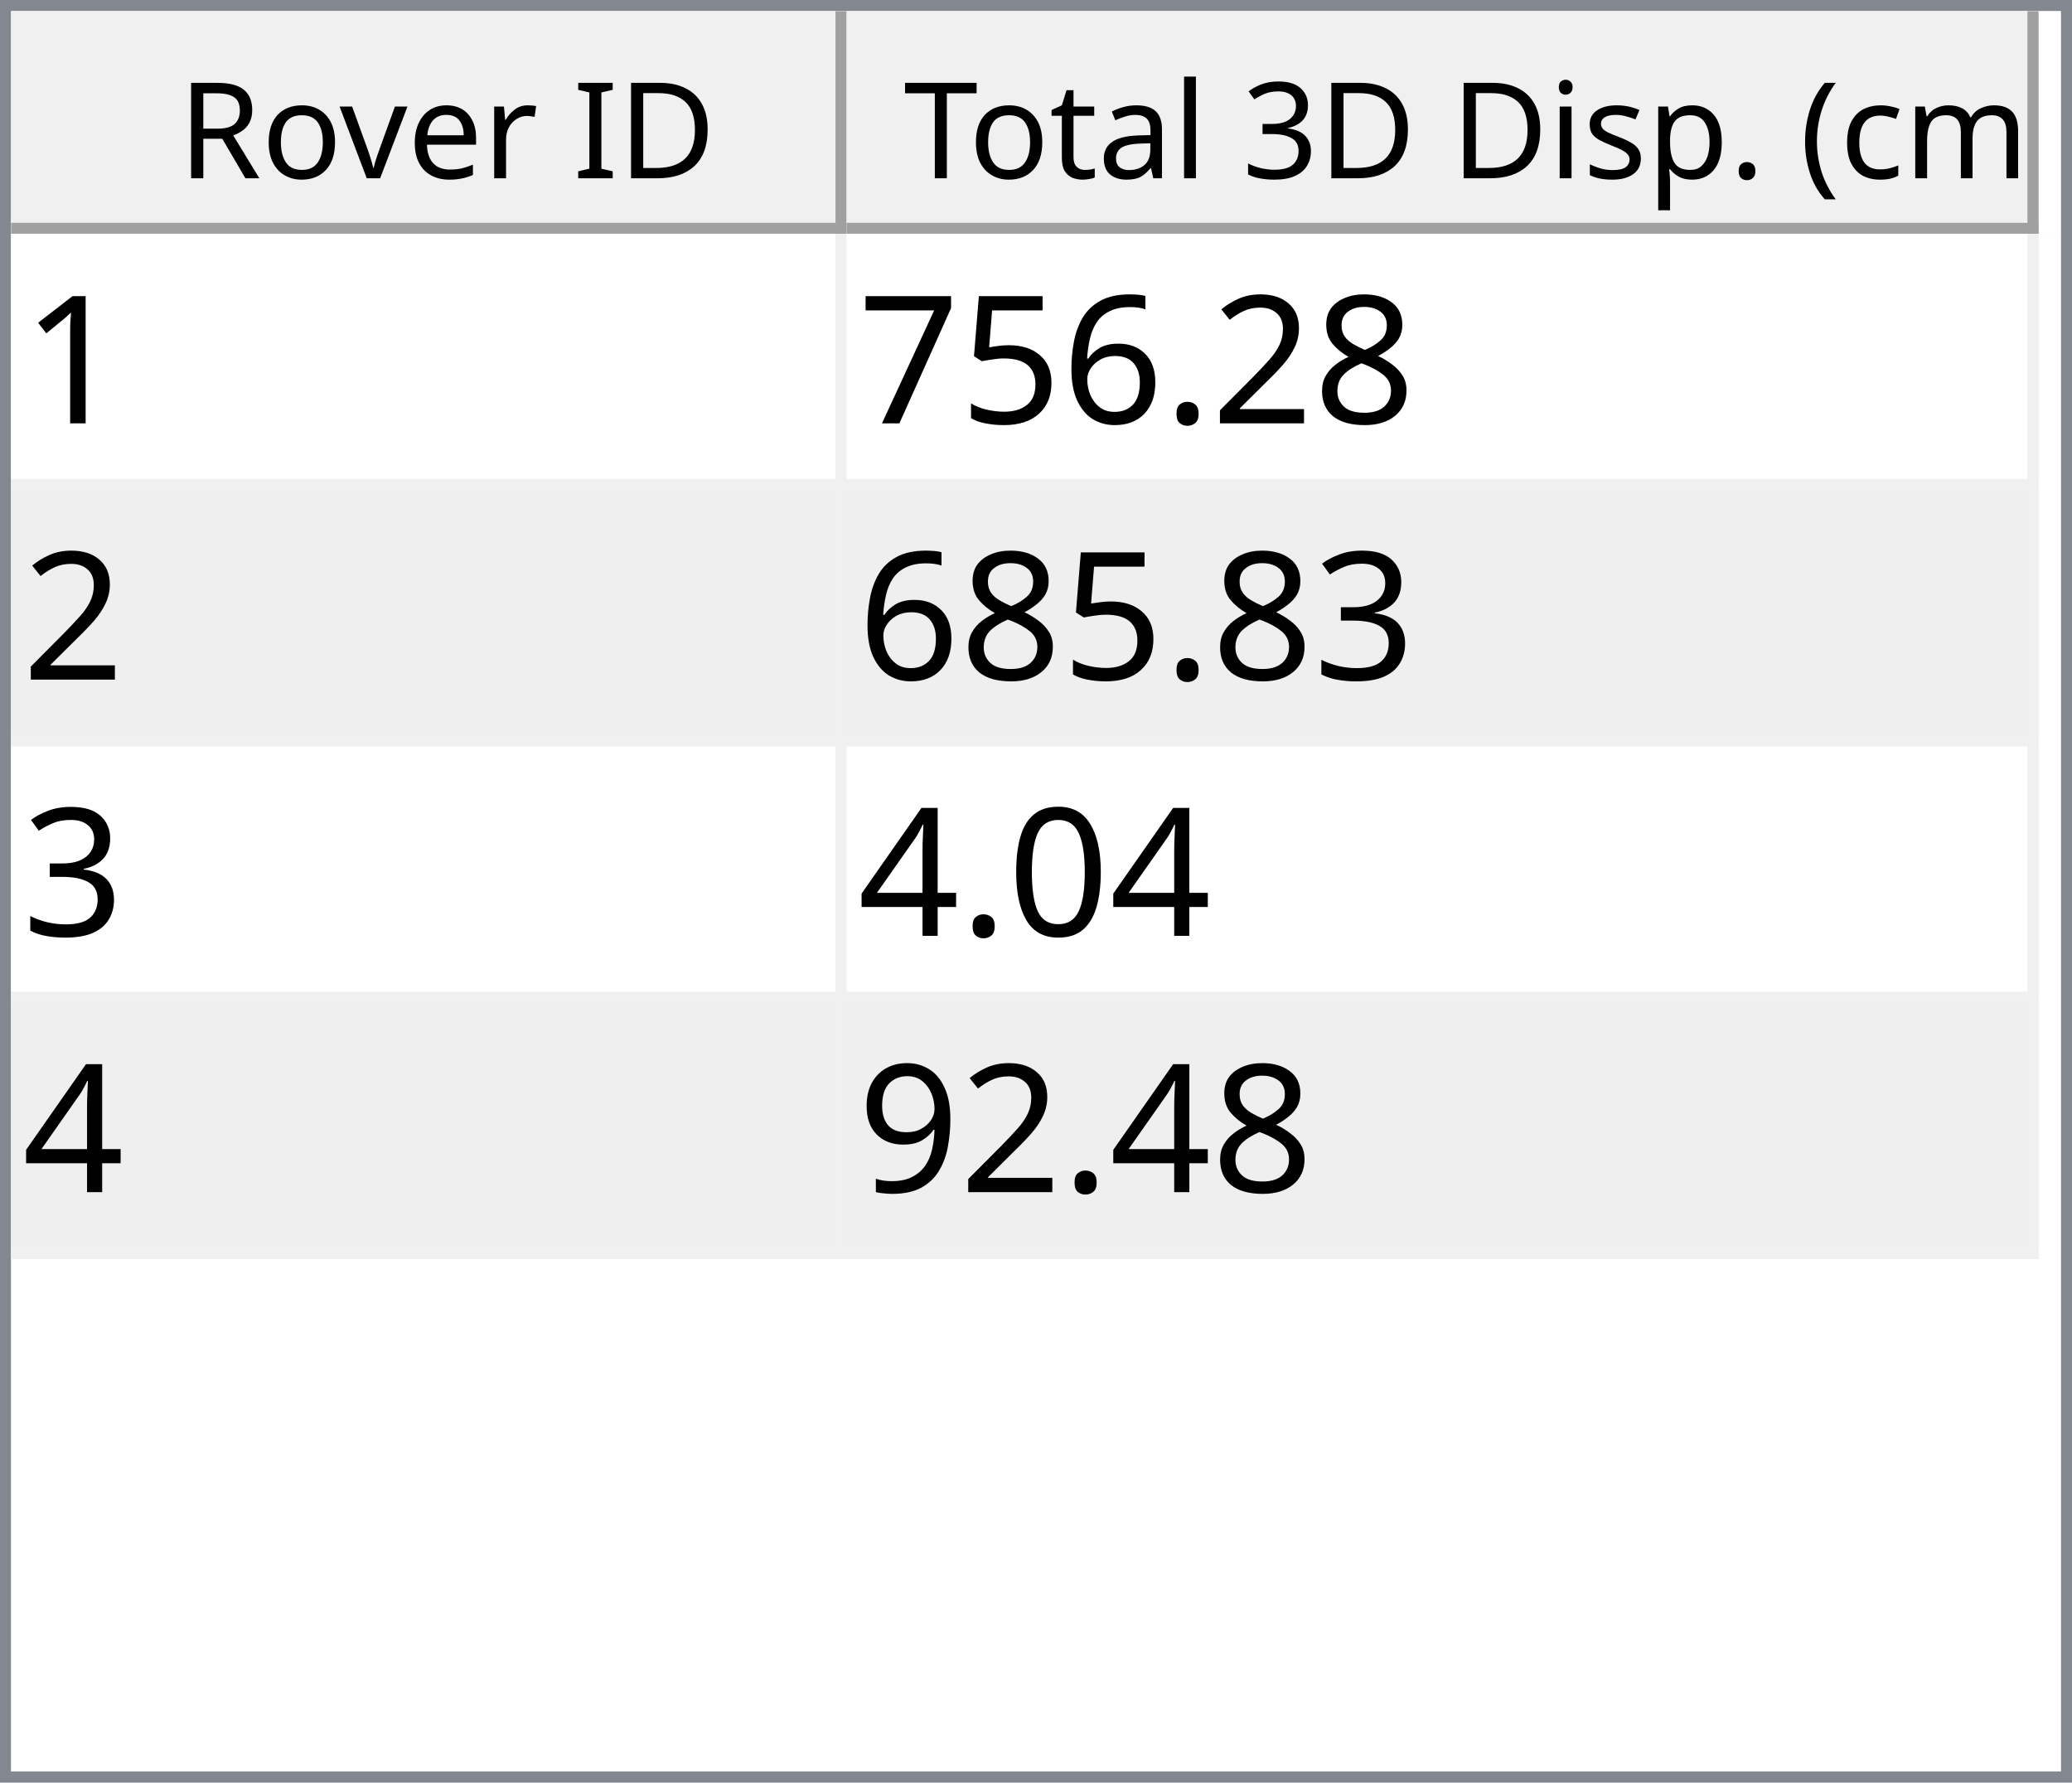
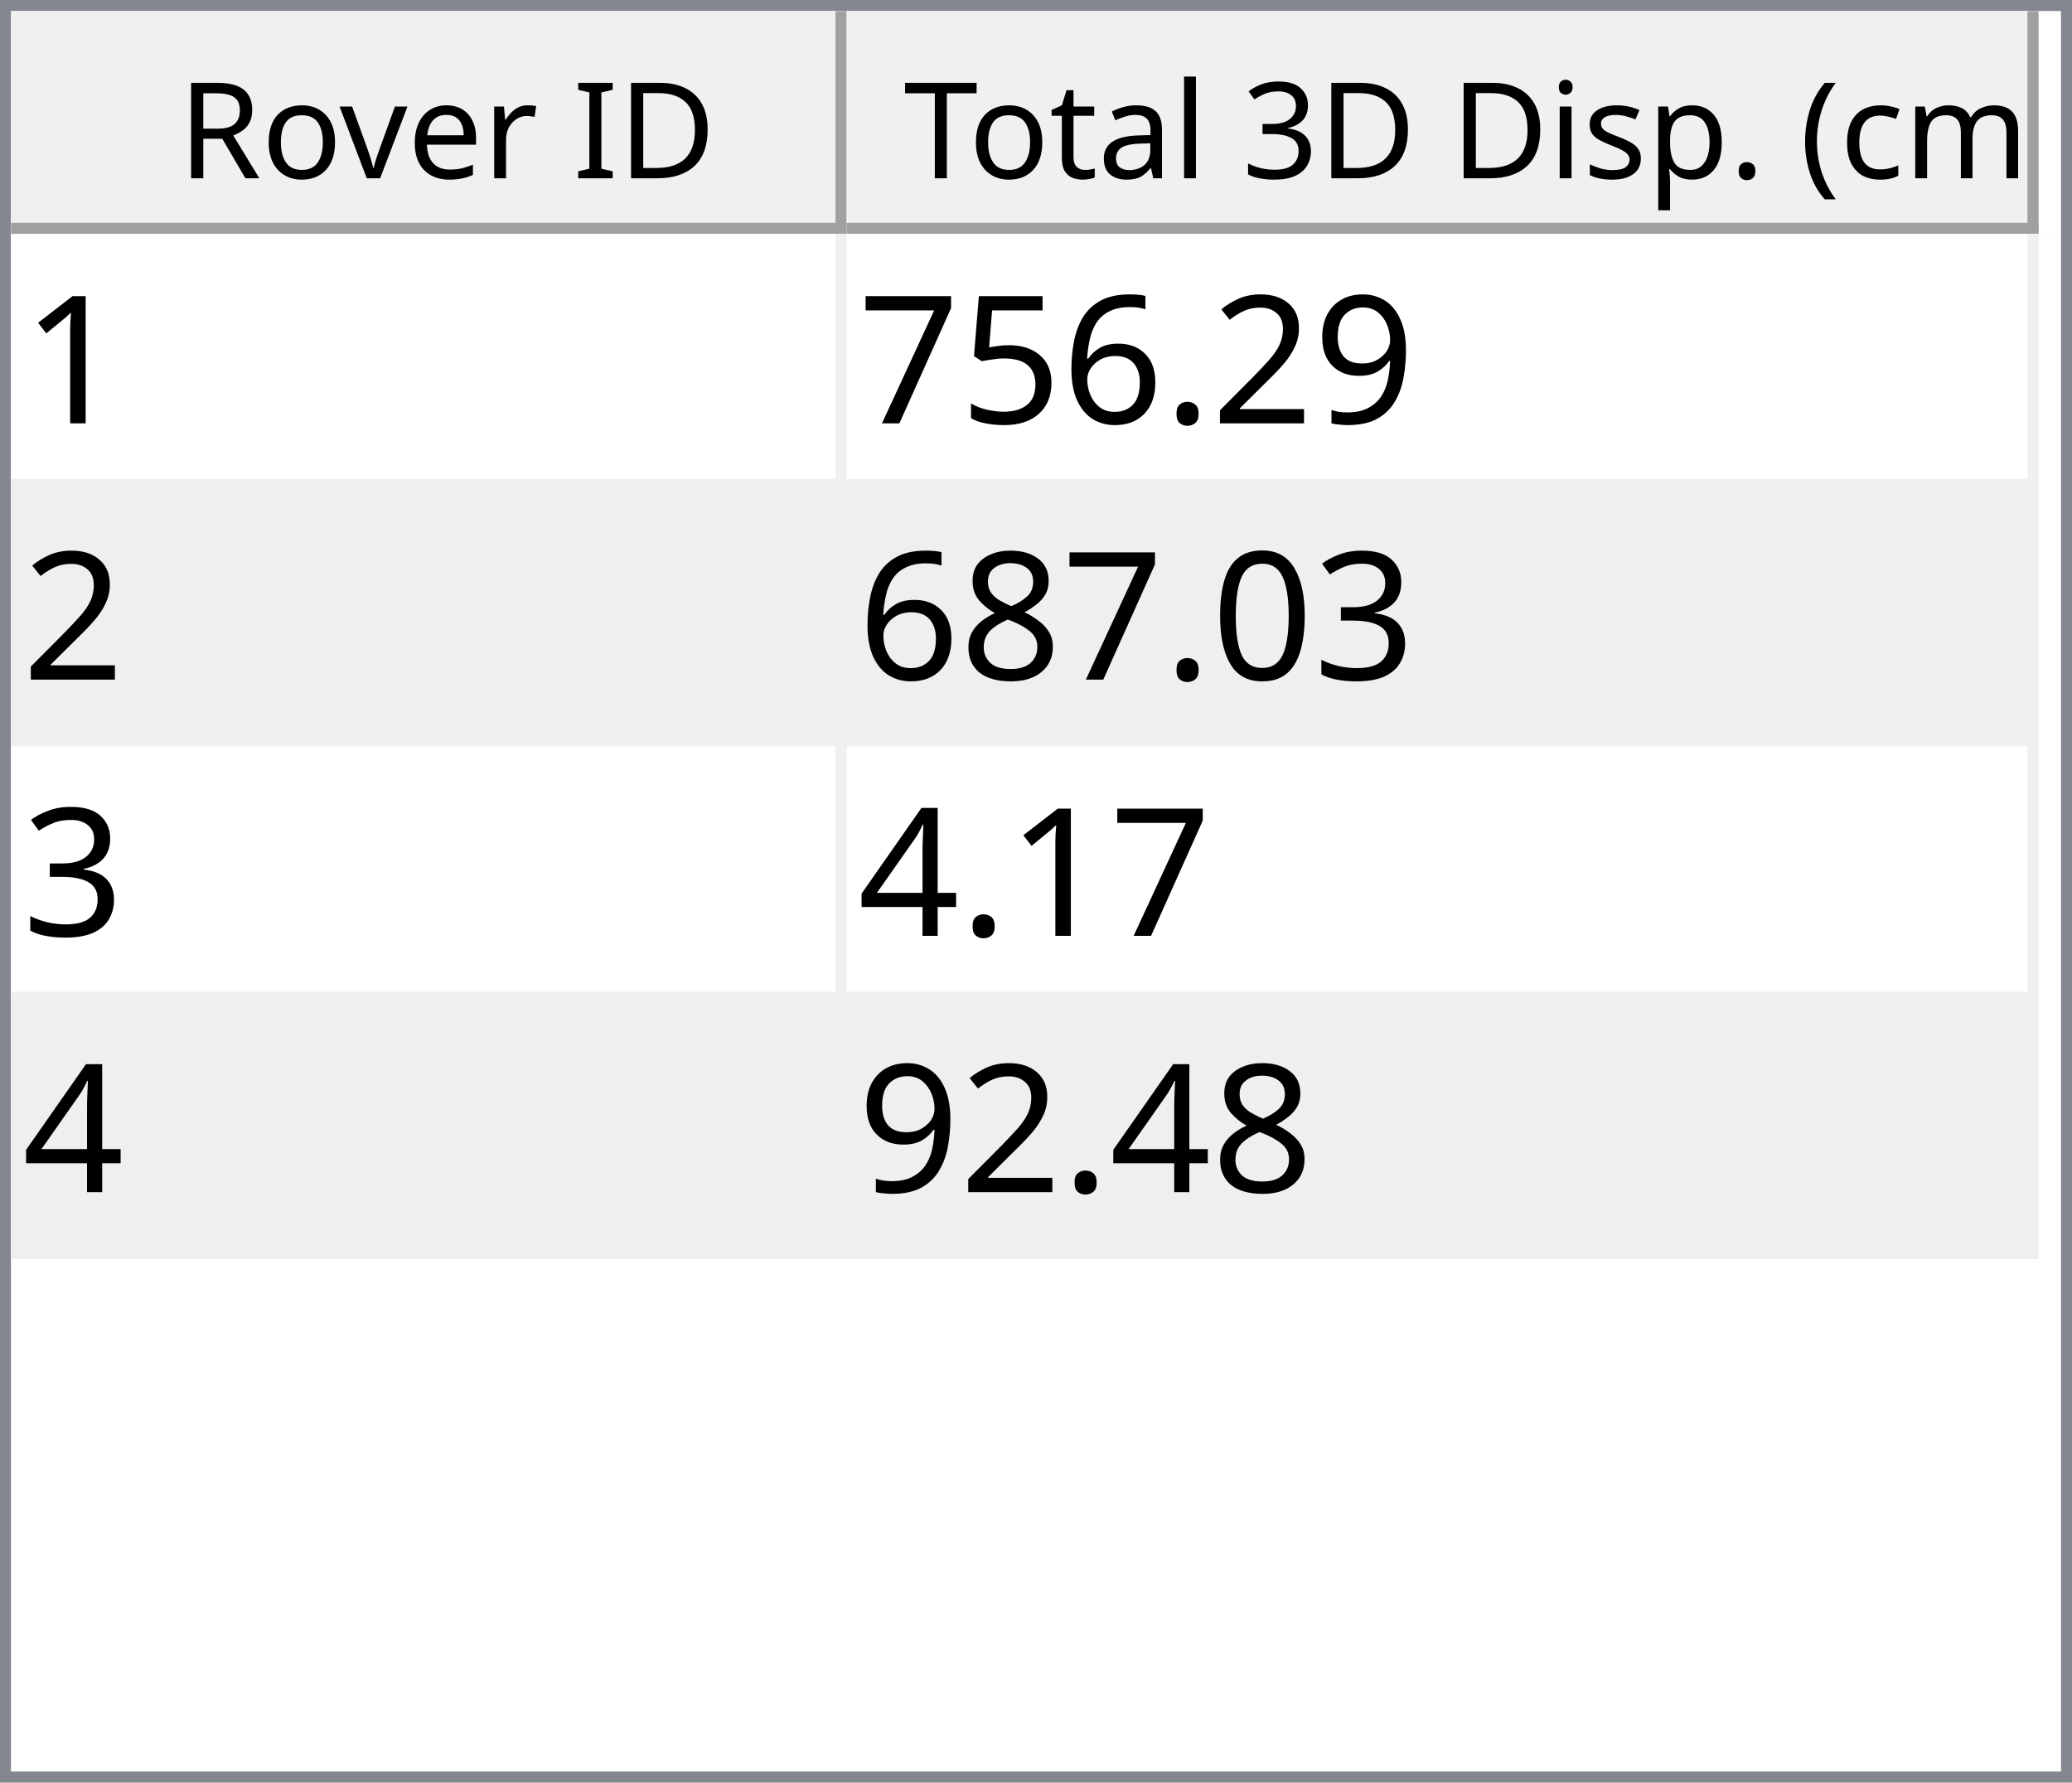
<svg xmlns="http://www.w3.org/2000/svg" style="fill-opacity:1; color-rendering:auto; color-interpolation:auto; text-rendering:auto; stroke:black; stroke-linecap:square; stroke-miterlimit:10; shape-rendering:auto; stroke-opacity:1; fill:black; stroke-dasharray:none; font-weight:normal; stroke-width:1; font-family:'Dialog'; font-style:normal; stroke-linejoin:miter; font-size:12px; stroke-dashoffset:0; image-rendering:auto;" width="186" height="160">
  <defs id="genericDefs" />
  <g>
    <defs id="defs1">
      <clipPath clipPathUnits="userSpaceOnUse" id="clipPath1">
        <path d="M0 0 L186 0 L186 160 L0 160 L0 0 Z" />
      </clipPath>
      <clipPath clipPathUnits="userSpaceOnUse" id="clipPath2">
        <path d="M0 0 L0 160 L186 160 L186 0 Z" />
      </clipPath>
      <clipPath clipPathUnits="userSpaceOnUse" id="clipPath3">
        <path d="M0 0 L0 20 L184 20 L184 0 Z" />
      </clipPath>
      <clipPath clipPathUnits="userSpaceOnUse" id="clipPath4">
        <path d="M0 0 L0 20 L75 20 L75 0 Z" />
      </clipPath>
      <clipPath clipPathUnits="userSpaceOnUse" id="clipPath5">
        <path d="M1 1 L1 19 L74 19 L74 1 Z" />
      </clipPath>
      <clipPath clipPathUnits="userSpaceOnUse" id="clipPath6">
        <path d="M0 0 L0 18 L73 18 L73 0 Z" />
      </clipPath>
      <clipPath clipPathUnits="userSpaceOnUse" id="clipPath7">
        <path d="M-0.5 -0.5 L-0.5 19.5 L74.5 19.5 L74.5 -0.5 Z" />
      </clipPath>
      <clipPath clipPathUnits="userSpaceOnUse" id="clipPath8">
        <path d="M0 0 L0 20 L107 20 L107 0 Z" />
      </clipPath>
      <clipPath clipPathUnits="userSpaceOnUse" id="clipPath9">
        <path d="M1 1 L1 19 L106 19 L106 1 Z" />
      </clipPath>
      <clipPath clipPathUnits="userSpaceOnUse" id="clipPath10">
        <path d="M0 0 L0 18 L105 18 L105 0 Z" />
      </clipPath>
      <clipPath clipPathUnits="userSpaceOnUse" id="clipPath11">
        <path d="M-0.5 -0.5 L-0.5 19.5 L106.5 19.5 L106.5 -0.5 Z" />
      </clipPath>
      <clipPath clipPathUnits="userSpaceOnUse" id="clipPath12">
        <path d="M0 0 L0 138 L184 138 L184 0 Z" />
      </clipPath>
      <clipPath clipPathUnits="userSpaceOnUse" id="clipPath13">
        <path d="M0 0 L0 92 L182 92 L182 0 Z" />
      </clipPath>
      <clipPath clipPathUnits="userSpaceOnUse" id="clipPath14">
        <path d="M-0.5 -0.5 L-0.5 91.5 L181.5 91.5 L181.5 -0.5 Z" />
      </clipPath>
      <clipPath clipPathUnits="userSpaceOnUse" id="clipPath15">
        <path d="M0 0 L0 22 L74 22 L74 0 Z" />
      </clipPath>
      <clipPath clipPathUnits="userSpaceOnUse" id="clipPath16">
        <path d="M0 0 L0 22 L106 22 L106 0 Z" />
      </clipPath>
      <font horiz-adv-x="64.551" id="font1">
        <font-face ascent="107.91" descent="25.098" units-per-em="100" style="font-style:normal; font-family:Segoe UI; font-weight:normal;" />
        <missing-glyph horiz-adv-x="64.551" d="M8.109 0 L8.109 68.266 L56.453 68.266 L56.453 0 L8.109 0 ZM15.328 7.234 L49.219 7.234 L49.219 61.031 L15.328 61.031 L15.328 7.234 Z" />
        <glyph unicode="D" horiz-adv-x="70.117" d="M9.188 0 L9.188 70.016 L28.516 70.016 Q65.531 70.016 65.531 35.891 Q65.531 19.672 55.25 9.836 Q44.969 0 27.734 0 L9.188 0 ZM17.391 62.594 L17.391 7.422 L27.828 7.422 Q41.609 7.422 49.273 14.797 Q56.938 22.172 56.938 35.688 Q56.938 62.594 28.328 62.594 L17.391 62.594 Z" />
        <glyph unicode="I" horiz-adv-x="26.611" d="M17.391 0 L9.188 0 L9.188 70.016 L17.391 70.016 L17.391 0 Z" />
        <glyph unicode=" " horiz-adv-x="27.393" d="" />
        <glyph unicode="r" horiz-adv-x="34.766" d="M34.188 41.891 Q32.078 43.5 28.125 43.5 Q23 43.5 19.555 38.672 Q16.109 33.844 16.109 25.484 L16.109 0 L8.109 0 L8.109 50 L16.109 50 L16.109 39.703 L16.312 39.703 Q18.016 44.969 21.531 47.922 Q25.047 50.875 29.391 50.875 Q32.516 50.875 34.188 50.203 L34.188 41.891 Z" />
        <glyph unicode="e" horiz-adv-x="52.295" d="M48.297 23 L12.984 23 Q13.188 14.656 17.484 10.109 Q21.781 5.562 29.297 5.562 Q37.75 5.562 44.828 11.141 L44.828 3.609 Q38.234 -1.172 27.391 -1.172 Q16.797 -1.172 10.742 5.641 Q4.688 12.453 4.688 24.812 Q4.688 36.469 11.305 43.82 Q17.922 51.172 27.734 51.172 Q37.547 51.172 42.922 44.828 Q48.297 38.484 48.297 27.203 L48.297 23 ZM40.094 29.781 Q40.047 36.719 36.75 40.578 Q33.453 44.438 27.594 44.438 Q21.922 44.438 17.969 40.383 Q14.016 36.328 13.094 29.781 L40.094 29.781 Z" />
        <glyph unicode="v" horiz-adv-x="47.9" d="M47.406 50 L27.484 0 L19.625 0 L0.688 50 L9.469 50 L22.172 13.672 Q23.578 9.672 23.922 6.688 L24.125 6.688 Q24.609 10.453 25.688 13.484 L38.969 50 L47.406 50 Z" />
        <glyph unicode="o" horiz-adv-x="58.594" d="M29 -1.172 Q17.922 -1.172 11.305 5.836 Q4.688 12.844 4.688 24.422 Q4.688 37.016 11.57 44.094 Q18.453 51.172 30.172 51.172 Q41.359 51.172 47.633 44.289 Q53.906 37.406 53.906 25.203 Q53.906 13.234 47.141 6.031 Q40.375 -1.172 29 -1.172 ZM29.594 44.438 Q21.875 44.438 17.383 39.188 Q12.891 33.938 12.891 24.703 Q12.891 15.828 17.43 10.695 Q21.969 5.562 29.594 5.562 Q37.359 5.562 41.531 10.594 Q45.703 15.625 45.703 24.906 Q45.703 34.281 41.531 39.359 Q37.359 44.438 29.594 44.438 Z" />
        <glyph unicode="R" horiz-adv-x="59.814" d="M59.375 0 L49.609 0 L37.891 19.625 Q36.281 22.359 34.766 24.289 Q33.25 26.219 31.664 27.438 Q30.078 28.656 28.25 29.219 Q26.422 29.781 24.125 29.781 L17.391 29.781 L17.391 0 L9.188 0 L9.188 70.016 L30.078 70.016 Q34.672 70.016 38.555 68.867 Q42.438 67.719 45.289 65.375 Q48.141 63.031 49.758 59.547 Q51.375 56.062 51.375 51.375 Q51.375 47.703 50.273 44.656 Q49.172 41.609 47.148 39.211 Q45.125 36.812 42.266 35.133 Q39.406 33.453 35.844 32.516 L35.844 32.328 Q37.594 31.547 38.891 30.547 Q40.188 29.547 41.359 28.18 Q42.531 26.812 43.68 25.078 Q44.828 23.344 46.234 21.047 L59.375 0 ZM17.391 62.594 L17.391 37.203 L28.516 37.203 Q31.594 37.203 34.203 38.133 Q36.812 39.062 38.719 40.797 Q40.625 42.531 41.703 45.047 Q42.781 47.562 42.781 50.688 Q42.781 56.297 39.141 59.445 Q35.5 62.594 28.609 62.594 L17.391 62.594 Z" />
        <glyph unicode=")" horiz-adv-x="30.176" d="M8.297 -15.922 L1.172 -15.922 Q16.406 2.344 16.406 26.812 Q16.406 51.469 1.078 70.016 L8.297 70.016 Q23.531 52.156 23.531 26.703 Q23.531 1.375 8.297 -15.922 Z" />
        <glyph unicode="m" horiz-adv-x="86.133" d="M79.109 0 L71.094 0 L71.094 28.719 Q71.094 37.016 68.531 40.727 Q65.969 44.438 59.906 44.438 Q54.781 44.438 51.195 39.75 Q47.609 35.062 47.609 28.516 L47.609 0 L39.594 0 L39.594 29.688 Q39.594 44.438 28.219 44.438 Q22.953 44.438 19.531 40.016 Q16.109 35.594 16.109 28.516 L16.109 0 L8.109 0 L8.109 50 L16.109 50 L16.109 42.094 L16.312 42.094 Q21.625 51.172 31.844 51.172 Q36.969 51.172 40.773 48.312 Q44.578 45.453 46 40.828 Q51.562 51.172 62.594 51.172 Q79.109 51.172 79.109 30.812 L79.109 0 Z" />
        <glyph unicode="c" horiz-adv-x="46.191" d="M42.188 2.297 Q36.422 -1.172 28.516 -1.172 Q17.828 -1.172 11.258 5.789 Q4.688 12.75 4.688 23.828 Q4.688 36.188 11.766 43.68 Q18.844 51.172 30.672 51.172 Q37.25 51.172 42.281 48.734 L42.281 40.531 Q36.719 44.438 30.375 44.438 Q22.703 44.438 17.797 38.945 Q12.891 33.453 12.891 24.516 Q12.891 15.719 17.508 10.641 Q22.125 5.562 29.891 5.562 Q36.422 5.562 42.188 9.906 L42.188 2.297 Z" />
        <glyph unicode="(" horiz-adv-x="30.176" d="M29.109 -15.922 L21.969 -15.922 Q6.844 1.375 6.844 26.703 Q6.844 52.156 21.969 70.016 L29.203 70.016 Q13.875 51.469 13.875 26.812 Q13.875 2.344 29.109 -15.922 Z" />
        <glyph unicode="." horiz-adv-x="21.68" d="M10.891 -1.078 Q8.641 -1.078 7.055 0.539 Q5.469 2.156 5.469 4.391 Q5.469 6.641 7.055 8.273 Q8.641 9.906 10.891 9.906 Q13.188 9.906 14.797 8.273 Q16.406 6.641 16.406 4.391 Q16.406 2.156 14.797 0.539 Q13.188 -1.078 10.891 -1.078 Z" />
        <glyph unicode="p" horiz-adv-x="58.789" d="M16.312 7.234 L16.109 7.234 L16.109 -23 L8.109 -23 L8.109 50 L16.109 50 L16.109 41.219 L16.312 41.219 Q22.219 51.172 33.594 51.172 Q43.266 51.172 48.688 44.461 Q54.109 37.75 54.109 26.469 Q54.109 13.922 48 6.375 Q41.891 -1.172 31.297 -1.172 Q21.578 -1.172 16.312 7.234 ZM16.109 27.391 L16.109 20.406 Q16.109 14.203 20.141 9.883 Q24.172 5.562 30.375 5.562 Q37.641 5.562 41.773 11.133 Q45.906 16.703 45.906 26.609 Q45.906 34.969 42.047 39.703 Q38.188 44.438 31.594 44.438 Q24.609 44.438 20.359 39.578 Q16.109 34.719 16.109 27.391 Z" />
        <glyph unicode="s" horiz-adv-x="42.432" d="M5.078 1.812 L5.078 10.406 Q11.625 5.562 19.484 5.562 Q30.031 5.562 30.031 12.594 Q30.031 14.594 29.125 15.992 Q28.219 17.391 26.68 18.461 Q25.141 19.531 23.07 20.383 Q21 21.234 18.609 22.172 Q15.281 23.484 12.766 24.828 Q10.25 26.172 8.57 27.859 Q6.891 29.547 6.031 31.695 Q5.172 33.844 5.172 36.719 Q5.172 40.234 6.789 42.945 Q8.406 45.656 11.086 47.484 Q13.766 49.312 17.211 50.242 Q20.656 51.172 24.312 51.172 Q30.812 51.172 35.938 48.922 L35.938 40.828 Q30.422 44.438 23.25 44.438 Q21 44.438 19.195 43.922 Q17.391 43.406 16.094 42.477 Q14.797 41.547 14.086 40.258 Q13.375 38.969 13.375 37.406 Q13.375 35.453 14.086 34.133 Q14.797 32.812 16.164 31.789 Q17.531 30.766 19.484 29.938 Q21.438 29.109 23.922 28.125 Q27.25 26.859 29.883 25.516 Q32.516 24.172 34.375 22.484 Q36.234 20.797 37.234 18.602 Q38.234 16.406 38.234 13.375 Q38.234 9.672 36.602 6.938 Q34.969 4.203 32.234 2.398 Q29.5 0.594 25.93 -0.289 Q22.359 -1.172 18.453 -1.172 Q10.75 -1.172 5.078 1.812 Z" />
        <glyph unicode="i" horiz-adv-x="24.219" d="M12.203 62.703 Q10.062 62.703 8.547 64.164 Q7.031 65.625 7.031 67.875 Q7.031 70.125 8.547 71.609 Q10.062 73.094 12.203 73.094 Q14.406 73.094 15.945 71.609 Q17.484 70.125 17.484 67.875 Q17.484 65.719 15.945 64.211 Q14.406 62.703 12.203 62.703 ZM16.109 0 L8.109 0 L8.109 50 L16.109 50 L16.109 0 Z" />
        <glyph unicode="3" horiz-adv-x="53.906" d="M46.531 19.828 Q46.531 15.094 44.75 11.211 Q42.969 7.328 39.719 4.57 Q36.469 1.812 31.93 0.297 Q27.391 -1.219 21.922 -1.219 Q11.922 -1.219 6 2.594 L6 11.188 Q13.094 5.609 22.219 5.609 Q25.875 5.609 28.828 6.539 Q31.781 7.469 33.906 9.227 Q36.031 10.984 37.18 13.477 Q38.328 15.969 38.328 19.094 Q38.328 32.812 18.797 32.812 L12.984 32.812 L12.984 39.594 L18.5 39.594 Q35.797 39.594 35.797 52.484 Q35.797 64.406 22.609 64.406 Q15.188 64.406 8.688 59.422 L8.688 67.188 Q15.375 71.188 24.609 71.188 Q29 71.188 32.57 69.969 Q36.141 68.75 38.68 66.555 Q41.219 64.359 42.609 61.281 Q44 58.203 44 54.5 Q44 40.672 30.031 36.719 L30.031 36.531 Q33.594 36.141 36.625 34.797 Q39.656 33.453 41.852 31.305 Q44.047 29.156 45.289 26.25 Q46.531 23.344 46.531 19.828 Z" />
        <glyph unicode="l" horiz-adv-x="24.219" d="M16.109 0 L8.109 0 L8.109 74.031 L16.109 74.031 L16.109 0 Z" />
        <glyph unicode="a" horiz-adv-x="50.879" d="M43.891 0 L35.891 0 L35.891 7.812 L35.688 7.812 Q30.469 -1.172 20.312 -1.172 Q12.844 -1.172 8.617 2.781 Q4.391 6.734 4.391 13.281 Q4.391 27.297 20.906 29.594 L35.891 31.688 Q35.891 44.438 25.594 44.438 Q16.547 44.438 9.281 38.281 L9.281 46.484 Q16.656 51.172 26.266 51.172 Q43.891 51.172 43.891 32.516 L43.891 0 ZM35.891 25.297 L23.828 23.641 Q18.266 22.859 15.43 20.875 Q12.594 18.891 12.594 13.875 Q12.594 10.203 15.211 7.883 Q17.828 5.562 22.172 5.562 Q28.125 5.562 32.008 9.742 Q35.891 13.922 35.891 20.312 L35.891 25.297 Z" />
        <glyph unicode="t" horiz-adv-x="33.887" d="M31.297 0.484 Q28.469 -1.078 23.828 -1.078 Q10.688 -1.078 10.688 13.578 L10.688 43.172 L2.094 43.172 L2.094 50 L10.688 50 L10.688 62.203 L18.703 64.797 L18.703 50 L31.297 50 L31.297 43.172 L18.703 43.172 L18.703 14.984 Q18.703 9.969 20.414 7.82 Q22.125 5.672 26.078 5.672 Q29.109 5.672 31.297 7.328 L31.297 0.484 Z" />
        <glyph unicode="T" horiz-adv-x="52.393" d="M50.594 62.594 L30.375 62.594 L30.375 0 L22.172 0 L22.172 62.594 L2 62.594 L2 70.016 L50.594 70.016 L50.594 62.594 Z" />
      </font>
      <font horiz-adv-x="75.0" id="font2">
        <font-face ascent="100.537" descent="21.973" units-per-em="100" style="font-style:normal; font-family:sans-serif; font-weight:normal;" />
        <missing-glyph horiz-adv-x="75.0" d="M12.5 0 L12.5 62.5 L62.5 62.5 L62.5 0 L12.5 0 ZM14.062 1.562 L60.938 1.562 L60.938 60.938 L14.062 60.938 L14.062 1.562 Z" />
        <glyph unicode="1" horiz-adv-x="55.615" d="M37.25 0 L28.469 0 L28.469 56 Q25.297 52.984 20.141 49.953 Q14.984 46.922 10.891 45.406 L10.891 53.906 Q18.266 57.375 23.781 62.305 Q29.297 67.234 31.594 71.875 L37.25 71.875 L37.25 0 Z" />
-         <glyph unicode="8" horiz-adv-x="55.615" d="M17.672 38.812 Q12.203 40.828 9.57 44.539 Q6.938 48.25 6.938 53.422 Q6.938 61.234 12.555 66.555 Q18.172 71.875 27.484 71.875 Q36.859 71.875 42.578 66.43 Q48.297 60.984 48.297 53.172 Q48.297 48.188 45.68 44.508 Q43.062 40.828 37.75 38.812 Q44.344 36.672 47.781 31.883 Q51.219 27.094 51.219 20.453 Q51.219 11.281 44.727 5.031 Q38.234 -1.219 27.641 -1.219 Q17.047 -1.219 10.547 5.055 Q4.047 11.328 4.047 20.703 Q4.047 27.688 7.594 32.398 Q11.141 37.109 17.672 38.812 ZM15.922 53.719 Q15.922 48.641 19.195 45.414 Q22.469 42.188 27.688 42.188 Q32.766 42.188 36.016 45.383 Q39.266 48.578 39.266 53.219 Q39.266 58.062 35.914 61.359 Q32.562 64.656 27.594 64.656 Q22.562 64.656 19.242 61.43 Q15.922 58.203 15.922 53.719 ZM13.094 20.656 Q13.094 16.891 14.875 13.375 Q16.656 9.859 20.172 7.93 Q23.688 6 27.734 6 Q34.031 6 38.133 10.055 Q42.234 14.109 42.234 20.359 Q42.234 26.703 38.016 30.859 Q33.797 35.016 27.438 35.016 Q21.234 35.016 17.164 30.914 Q13.094 26.812 13.094 20.656 Z" />
+         <glyph unicode="9" horiz-adv-x="55.615" d="M5.469 16.547 L13.922 17.328 Q14.984 11.375 18.016 8.688 Q21.047 6 25.781 6 Q29.828 6 32.883 7.859 Q35.938 9.719 37.891 12.82 Q39.844 15.922 41.164 21.195 Q42.484 26.469 42.484 31.938 Q42.484 32.516 42.438 33.688 Q39.797 29.5 35.234 26.883 Q30.672 24.266 25.344 24.266 Q16.453 24.266 10.305 30.711 Q4.156 37.156 4.156 47.703 Q4.156 58.594 10.578 65.234 Q17 71.875 26.656 71.875 Q33.641 71.875 39.43 68.117 Q45.219 64.359 48.219 57.398 Q51.219 50.438 51.219 37.25 Q51.219 23.531 48.242 15.406 Q45.266 7.281 39.383 3.031 Q33.5 -1.219 25.594 -1.219 Q17.188 -1.219 11.867 3.445 Q6.547 8.109 5.469 16.547 ZM41.453 48.141 Q41.453 55.719 37.43 60.156 Q33.406 64.594 27.734 64.594 Q21.875 64.594 17.531 59.812 Q13.188 55.031 13.188 47.406 Q13.188 40.578 17.312 36.305 Q21.438 32.031 27.484 32.031 Q33.594 32.031 37.523 36.305 Q41.453 40.578 41.453 48.141 Z" />
        <glyph unicode="2" horiz-adv-x="55.615" d="M50.344 8.453 L50.344 0 L3.031 0 Q2.938 3.172 4.047 6.109 Q5.859 10.938 9.836 15.625 Q13.812 20.312 21.344 26.469 Q33.016 36.031 37.117 41.625 Q41.219 47.219 41.219 52.203 Q41.219 57.422 37.477 61.008 Q33.734 64.594 27.734 64.594 Q21.391 64.594 17.578 60.789 Q13.766 56.984 13.719 50.25 L4.688 51.172 Q5.609 61.281 11.664 66.578 Q17.719 71.875 27.938 71.875 Q38.234 71.875 44.242 66.164 Q50.25 60.453 50.25 52 Q50.25 47.703 48.492 43.555 Q46.734 39.406 42.656 34.812 Q38.578 30.219 29.109 22.219 Q21.188 15.578 18.945 13.211 Q16.703 10.844 15.234 8.453 L50.344 8.453 Z" />
        <glyph unicode="." horiz-adv-x="27.783" d="M9.078 0 L9.078 10.016 L19.094 10.016 L19.094 0 L9.078 0 Z" />
        <glyph unicode="6" horiz-adv-x="55.615" d="M49.75 54.047 L41.016 53.375 Q39.844 58.547 37.703 60.891 Q34.125 64.656 28.906 64.656 Q24.703 64.656 21.531 62.312 Q17.391 59.281 14.992 53.469 Q12.594 47.656 12.5 36.922 Q15.672 41.75 20.266 44.094 Q24.859 46.438 29.891 46.438 Q38.672 46.438 44.852 39.969 Q51.031 33.5 51.031 23.25 Q51.031 16.5 48.125 10.719 Q45.219 4.938 40.141 1.859 Q35.062 -1.219 28.609 -1.219 Q17.625 -1.219 10.695 6.859 Q3.766 14.938 3.766 33.5 Q3.766 54.25 11.422 63.672 Q18.109 71.875 29.438 71.875 Q37.891 71.875 43.289 67.141 Q48.688 62.406 49.75 54.047 ZM13.875 23.188 Q13.875 18.656 15.797 14.508 Q17.719 10.359 21.188 8.18 Q24.656 6 28.469 6 Q34.031 6 38.039 10.492 Q42.047 14.984 42.047 22.703 Q42.047 30.125 38.086 34.398 Q34.125 38.672 28.125 38.672 Q22.172 38.672 18.023 34.398 Q13.875 30.125 13.875 23.188 Z" />
        <glyph unicode="5" horiz-adv-x="55.615" d="M4.156 18.75 L13.375 19.531 Q14.406 12.797 18.141 9.398 Q21.875 6 27.156 6 Q33.5 6 37.891 10.789 Q42.281 15.578 42.281 23.484 Q42.281 31 38.062 35.352 Q33.844 39.703 27 39.703 Q22.75 39.703 19.336 37.773 Q15.922 35.844 13.969 32.766 L5.719 33.844 L12.641 70.609 L48.25 70.609 L48.25 62.203 L19.672 62.203 L15.828 42.969 Q22.266 47.469 29.344 47.469 Q38.719 47.469 45.164 40.969 Q51.609 34.469 51.609 24.266 Q51.609 14.547 45.953 7.469 Q39.062 -1.219 27.156 -1.219 Q17.391 -1.219 11.211 4.25 Q5.031 9.719 4.156 18.75 Z" />
        <glyph unicode="7" horiz-adv-x="55.615" d="M4.734 62.203 L4.734 70.656 L51.078 70.656 L51.078 63.812 Q44.234 56.547 37.523 44.484 Q30.812 32.422 27.156 19.672 Q24.516 10.688 23.781 0 L14.75 0 Q14.891 8.453 18.062 20.414 Q21.234 32.375 27.172 43.484 Q33.109 54.594 39.797 62.203 L4.734 62.203 Z" />
        <glyph unicode="3" horiz-adv-x="55.615" d="M4.203 18.891 L12.984 20.062 Q14.5 12.594 18.141 9.297 Q21.781 6 27 6 Q33.203 6 37.477 10.297 Q41.75 14.594 41.75 20.953 Q41.75 27 37.797 30.93 Q33.844 34.859 27.734 34.859 Q25.25 34.859 21.531 33.891 L22.516 41.609 Q23.391 41.5 23.922 41.5 Q29.547 41.5 34.039 44.43 Q38.531 47.359 38.531 53.469 Q38.531 58.297 35.258 61.477 Q31.984 64.656 26.812 64.656 Q21.688 64.656 18.266 61.43 Q14.844 58.203 13.875 51.766 L5.078 53.328 Q6.688 62.156 12.398 67.016 Q18.109 71.875 26.609 71.875 Q32.469 71.875 37.398 69.359 Q42.328 66.844 44.945 62.5 Q47.562 58.156 47.562 53.266 Q47.562 48.641 45.07 44.828 Q42.578 41.016 37.703 38.766 Q44.047 37.312 47.562 32.695 Q51.078 28.078 51.078 21.141 Q51.078 11.766 44.242 5.25 Q37.406 -1.266 26.953 -1.266 Q17.531 -1.266 11.305 4.352 Q5.078 9.969 4.203 18.891 Z" />
        <glyph unicode="0" horiz-adv-x="55.615" d="M4.156 35.297 Q4.156 48 6.766 55.742 Q9.375 63.484 14.523 67.68 Q19.672 71.875 27.484 71.875 Q33.25 71.875 37.594 69.555 Q41.938 67.234 44.773 62.867 Q47.609 58.5 49.219 52.227 Q50.828 45.953 50.828 35.297 Q50.828 22.703 48.242 14.969 Q45.656 7.234 40.508 3.008 Q35.359 -1.219 27.484 -1.219 Q17.141 -1.219 11.234 6.203 Q4.156 15.141 4.156 35.297 ZM13.188 35.297 Q13.188 17.672 17.312 11.836 Q21.438 6 27.484 6 Q33.547 6 37.672 11.859 Q41.797 17.719 41.797 35.297 Q41.797 52.984 37.672 58.789 Q33.547 64.594 27.391 64.594 Q21.344 64.594 17.719 59.469 Q13.188 52.938 13.188 35.297 Z" />
+         <glyph unicode="8" horiz-adv-x="55.615" d="M17.672 38.812 Q12.203 40.828 9.57 44.539 Q6.938 48.25 6.938 53.422 Q6.938 61.234 12.555 66.555 Q18.172 71.875 27.484 71.875 Q36.859 71.875 42.578 66.43 Q48.297 60.984 48.297 53.172 Q48.297 48.188 45.68 44.508 Q43.062 40.828 37.75 38.812 Q44.344 36.672 47.781 31.883 Q51.219 27.094 51.219 20.453 Q51.219 11.281 44.727 5.031 Q38.234 -1.219 27.641 -1.219 Q17.047 -1.219 10.547 5.055 Q4.047 11.328 4.047 20.703 Q4.047 27.688 7.594 32.398 Q11.141 37.109 17.672 38.812 ZM15.922 53.719 Q15.922 48.641 19.195 45.414 Q22.469 42.188 27.688 42.188 Q32.766 42.188 36.016 45.383 Q39.266 48.578 39.266 53.219 Q39.266 58.062 35.914 61.359 Q32.562 64.656 27.594 64.656 Q22.562 64.656 19.242 61.43 Q15.922 58.203 15.922 53.719 ZM13.094 20.656 Q13.094 16.891 14.875 13.375 Q16.656 9.859 20.172 7.93 Q23.688 6 27.734 6 Q34.031 6 38.133 10.055 Q42.234 14.109 42.234 20.359 Q42.234 26.703 38.016 30.859 Q33.797 35.016 27.438 35.016 Q21.234 35.016 17.164 30.914 Q13.094 26.812 13.094 20.656 Z" />
        <glyph unicode="4" horiz-adv-x="55.615" d="M32.328 0 L32.328 17.141 L1.266 17.141 L1.266 25.203 L33.938 71.578 L41.109 71.578 L41.109 25.203 L50.781 25.203 L50.781 17.141 L41.109 17.141 L41.109 0 L32.328 0 ZM32.328 25.203 L32.328 57.469 L9.906 25.203 L32.328 25.203 Z" />
-         <glyph unicode="9" horiz-adv-x="55.615" d="M5.469 16.547 L13.922 17.328 Q14.984 11.375 18.016 8.688 Q21.047 6 25.781 6 Q29.828 6 32.883 7.859 Q35.938 9.719 37.891 12.82 Q39.844 15.922 41.164 21.195 Q42.484 26.469 42.484 31.938 Q42.484 32.516 42.438 33.688 Q39.797 29.5 35.234 26.883 Q30.672 24.266 25.344 24.266 Q16.453 24.266 10.305 30.711 Q4.156 37.156 4.156 47.703 Q4.156 58.594 10.578 65.234 Q17 71.875 26.656 71.875 Q33.641 71.875 39.43 68.117 Q45.219 64.359 48.219 57.398 Q51.219 50.438 51.219 37.25 Q51.219 23.531 48.242 15.406 Q45.266 7.281 39.383 3.031 Q33.5 -1.219 25.594 -1.219 Q17.188 -1.219 11.867 3.445 Q6.547 8.109 5.469 16.547 ZM41.453 48.141 Q41.453 55.719 37.43 60.156 Q33.406 64.594 27.734 64.594 Q21.875 64.594 17.531 59.812 Q13.188 55.031 13.188 47.406 Q13.188 40.578 17.312 36.305 Q21.438 32.031 27.484 32.031 Q33.594 32.031 37.523 36.305 Q41.453 40.578 41.453 48.141 Z" />
      </font>
    </defs>
    <g style="fill:white; stroke:white;">
      <rect x="0" y="0" width="186" style="clip-path:url(#clipPath1); stroke:none;" height="160" />
    </g>
    <g style="fill:white; text-rendering:optimizeSpeed; color-rendering:optimizeSpeed; image-rendering:optimizeSpeed; shape-rendering:crispEdges; stroke:white; color-interpolation:sRGB;">
      <rect x="0" width="186" height="160" y="0" style="stroke:none;" />
      <path style="stroke:none;" d="M0 160 L186 160 L186 0 L0 0 Z" />
    </g>
    <g style="fill:rgb(240,240,240); font-family:'Segoe UI'; stroke:rgb(240,240,240);">
      <rect x="0" y="0" width="186" style="clip-path:url(#clipPath2); stroke:none;" height="160" />
    </g>
    <g style="fill:rgb(130,135,144); font-family:'Segoe UI'; stroke:rgb(130,135,144);">
      <path d="M0 0 L186 0 L186 160 L0 160 L0 0 ZM1 1 L185 1 L185 159 L1 159 L1 1 Z" style="fill-rule:evenodd; clip-path:url(#clipPath2); stroke:none;" />
    </g>
    <g style="fill:white; font-family:'Segoe UI'; stroke:white;" transform="translate(1,1)">
      <rect x="0" y="0" width="184" style="clip-path:url(#clipPath3); stroke:none;" height="20" />
    </g>
    <g style="fill:rgb(240,240,240); font-family:'Segoe UI'; stroke:rgb(240,240,240);" transform="translate(1,1)">
      <rect x="0" y="0" width="75" style="clip-path:url(#clipPath4); stroke:none;" height="20" />
    </g>
    <g style="font-family:'Segoe UI';" transform="translate(2,2)">
      <text x="14" xml:space="preserve" y="14" style="clip-path:url(#clipPath6); stroke:none;">Rover ID</text>
    </g>
    <g style="fill:rgb(160,160,160); font-family:'Segoe UI'; stroke:rgb(160,160,160); stroke-linejoin:bevel;" transform="translate(1.5,1.5)">
      <line x1="74" x2="74" y1="0" style="fill:none; clip-path:url(#clipPath7);" y2="19" />
    </g>
    <g style="fill:rgb(160,160,160); font-family:'Segoe UI'; stroke:rgb(160,160,160); stroke-linejoin:bevel;" transform="matrix(1,0,0,1,1,1) translate(0.5,0.5)">
      <line x1="0" x2="74" y1="19" style="fill:none; clip-path:url(#clipPath7);" y2="19" />
    </g>
    <g style="fill:rgb(240,240,240); font-family:'Segoe UI'; stroke:rgb(240,240,240);" transform="translate(76,1)">
      <rect x="0" y="0" width="107" style="clip-path:url(#clipPath8); stroke:none;" height="20" />
    </g>
    <g style="font-family:'Segoe UI';" transform="translate(77,2)">
      <text x="1" xml:space="preserve" y="14" style="clip-path:url(#clipPath10); stroke:none;"> Total 3D Disp. (cm)</text>
    </g>
    <g style="fill:rgb(160,160,160); font-family:'Segoe UI'; stroke:rgb(160,160,160); stroke-linejoin:bevel;" transform="translate(76.5,1.5)">
      <line x1="106" x2="106" y1="0" style="fill:none; clip-path:url(#clipPath11);" y2="19" />
    </g>
    <g style="fill:rgb(160,160,160); font-family:'Segoe UI'; stroke:rgb(160,160,160); stroke-linejoin:bevel;" transform="matrix(1,0,0,1,76,1) translate(0.5,0.5)">
      <line x1="0" x2="106" y1="19" style="fill:none; clip-path:url(#clipPath11);" y2="19" />
    </g>
    <g style="fill:white; font-family:'Segoe UI'; stroke:white;" transform="translate(1,21)">
      <rect x="0" y="0" width="184" style="clip-path:url(#clipPath12); stroke:none;" height="138" />
    </g>
    <g style="fill:rgb(240,240,240); font-size:16px; font-family:sans-serif; stroke:rgb(240,240,240);" transform="translate(1,21)">
      <rect x="0" y="0" width="182" style="clip-path:url(#clipPath13); stroke:none;" height="92" />
      <line transform="translate(0.5,0.5)" x1="0" x2="181" y1="22" style="clip-path:url(#clipPath14); fill:none; stroke-linejoin:bevel;" y2="22" />
    </g>
    <g transform="matrix(1,0,0,1,1,21) translate(0.5,0.5)" style="fill:rgb(240,240,240); font-size:16px; font-family:sans-serif; stroke:rgb(240,240,240); stroke-linejoin:bevel;">
      <line x1="0" x2="181" y1="45" style="fill:none; clip-path:url(#clipPath14);" y2="45" />
    </g>
    <g transform="matrix(1,0,0,1,1,21) translate(0.5,0.5)" style="fill:rgb(240,240,240); font-size:16px; font-family:sans-serif; stroke:rgb(240,240,240); stroke-linejoin:bevel;">
      <line x1="0" x2="181" y1="68" style="fill:none; clip-path:url(#clipPath14);" y2="68" />
    </g>
    <g transform="matrix(1,0,0,1,1,21) translate(0.5,0.5)" style="fill:rgb(240,240,240); font-size:16px; font-family:sans-serif; stroke:rgb(240,240,240); stroke-linejoin:bevel;">
      <line x1="0" x2="181" y1="91" style="fill:none; clip-path:url(#clipPath14);" y2="91" />
    </g>
    <g transform="matrix(1,0,0,1,1,21) translate(0.5,0.5)" style="fill:rgb(240,240,240); font-size:16px; font-family:sans-serif; stroke:rgb(240,240,240); stroke-linejoin:bevel;">
      <line x1="74" x2="74" y1="0" style="fill:none; clip-path:url(#clipPath14);" y2="91" />
    </g>
    <g transform="matrix(1,0,0,1,1,21) translate(0.5,0.5)" style="fill:rgb(240,240,240); font-size:16px; font-family:sans-serif; stroke:rgb(240,240,240); stroke-linejoin:bevel;">
      <line x1="181" x2="181" y1="0" style="fill:none; clip-path:url(#clipPath14);" y2="91" />
    </g>
    <g style="fill:white; font-size:16px; font-family:sans-serif; stroke:white;" transform="matrix(1,0,0,1,1,21)">
      <rect x="0" y="0" width="74" style="clip-path:url(#clipPath15); stroke:none;" height="22" />
      <text x="1" y="17" style="fill:black; clip-path:url(#clipPath15); stroke:none;" xml:space="preserve">1</text>
    </g>
    <g style="fill:white; font-size:16px; font-family:sans-serif; stroke:white;" transform="matrix(1,0,0,1,1,21) translate(75,0)">
      <rect x="0" y="0" width="106" style="clip-path:url(#clipPath16); stroke:none;" height="22" />
-       <text x="1" y="17" style="fill:black; clip-path:url(#clipPath16); stroke:none;" xml:space="preserve">756.28</text>
+       <text x="1" y="17" style="fill:black; clip-path:url(#clipPath16); stroke:none;" xml:space="preserve">756.29</text>
    </g>
    <g style="fill:rgb(239,239,239); font-size:16px; font-family:sans-serif; stroke:rgb(239,239,239);" transform="matrix(1,0,0,1,1,21) translate(0,23)">
      <rect x="0" y="0" width="74" style="clip-path:url(#clipPath15); stroke:none;" height="22" />
      <text x="1" y="17" style="fill:black; clip-path:url(#clipPath15); stroke:none;" xml:space="preserve">2</text>
    </g>
    <g style="fill:rgb(239,239,239); font-size:16px; font-family:sans-serif; stroke:rgb(239,239,239);" transform="matrix(1,0,0,1,1,21) translate(75,23)">
      <rect x="0" y="0" width="106" style="clip-path:url(#clipPath16); stroke:none;" height="22" />
-       <text x="1" y="17" style="fill:black; clip-path:url(#clipPath16); stroke:none;" xml:space="preserve">685.83</text>
+       <text x="1" y="17" style="fill:black; clip-path:url(#clipPath16); stroke:none;" xml:space="preserve">687.03</text>
    </g>
    <g style="fill:white; font-size:16px; font-family:sans-serif; stroke:white;" transform="matrix(1,0,0,1,1,21) translate(0,46)">
      <rect x="0" y="0" width="74" style="clip-path:url(#clipPath15); stroke:none;" height="22" />
      <text x="1" y="17" style="fill:black; clip-path:url(#clipPath15); stroke:none;" xml:space="preserve">3</text>
    </g>
    <g style="fill:white; font-size:16px; font-family:sans-serif; stroke:white;" transform="matrix(1,0,0,1,1,21) translate(75,46)">
      <rect x="0" y="0" width="106" style="clip-path:url(#clipPath16); stroke:none;" height="22" />
-       <text x="1" y="17" style="fill:black; clip-path:url(#clipPath16); stroke:none;" xml:space="preserve">4.04</text>
+       <text x="1" y="17" style="fill:black; clip-path:url(#clipPath16); stroke:none;" xml:space="preserve">4.17</text>
    </g>
    <g style="fill:rgb(239,239,239); font-size:16px; font-family:sans-serif; stroke:rgb(239,239,239);" transform="matrix(1,0,0,1,1,21) translate(0,69)">
      <rect x="0" y="0" width="74" style="clip-path:url(#clipPath15); stroke:none;" height="22" />
      <text x="1" y="17" style="fill:black; clip-path:url(#clipPath15); stroke:none;" xml:space="preserve">4</text>
    </g>
    <g style="fill:rgb(239,239,239); font-size:16px; font-family:sans-serif; stroke:rgb(239,239,239);" transform="matrix(1,0,0,1,1,21) translate(75,69)">
      <rect x="0" y="0" width="106" style="clip-path:url(#clipPath16); stroke:none;" height="22" />
      <text x="1" y="17" style="fill:black; clip-path:url(#clipPath16); stroke:none;" xml:space="preserve">92.48</text>
    </g>
  </g>
</svg>
